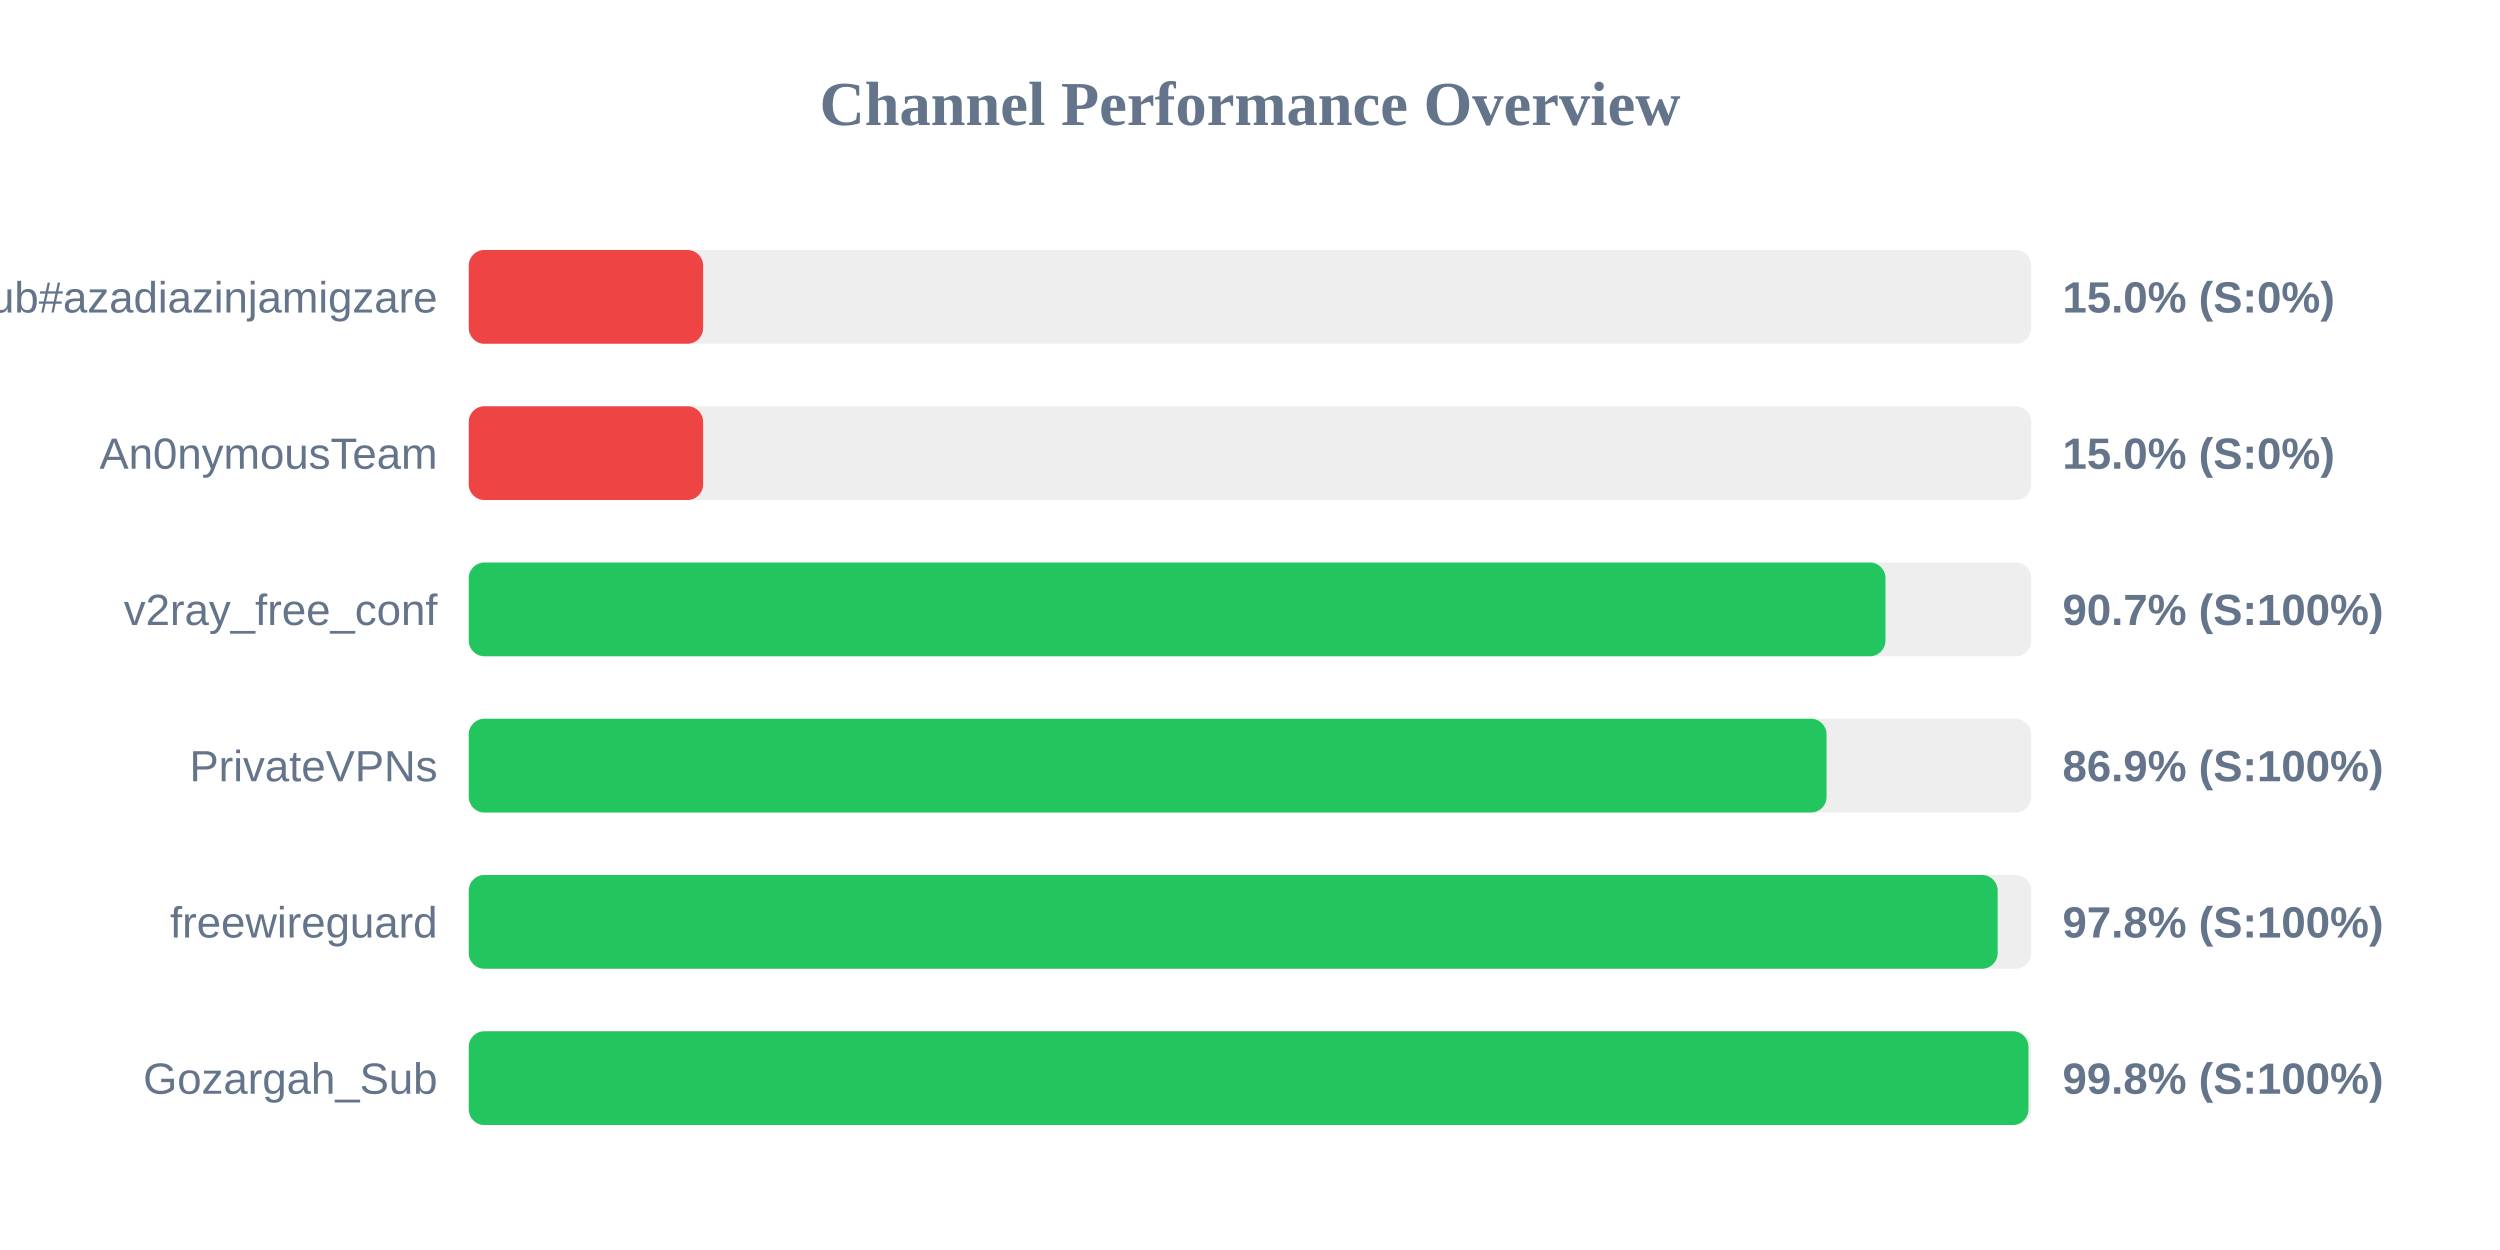
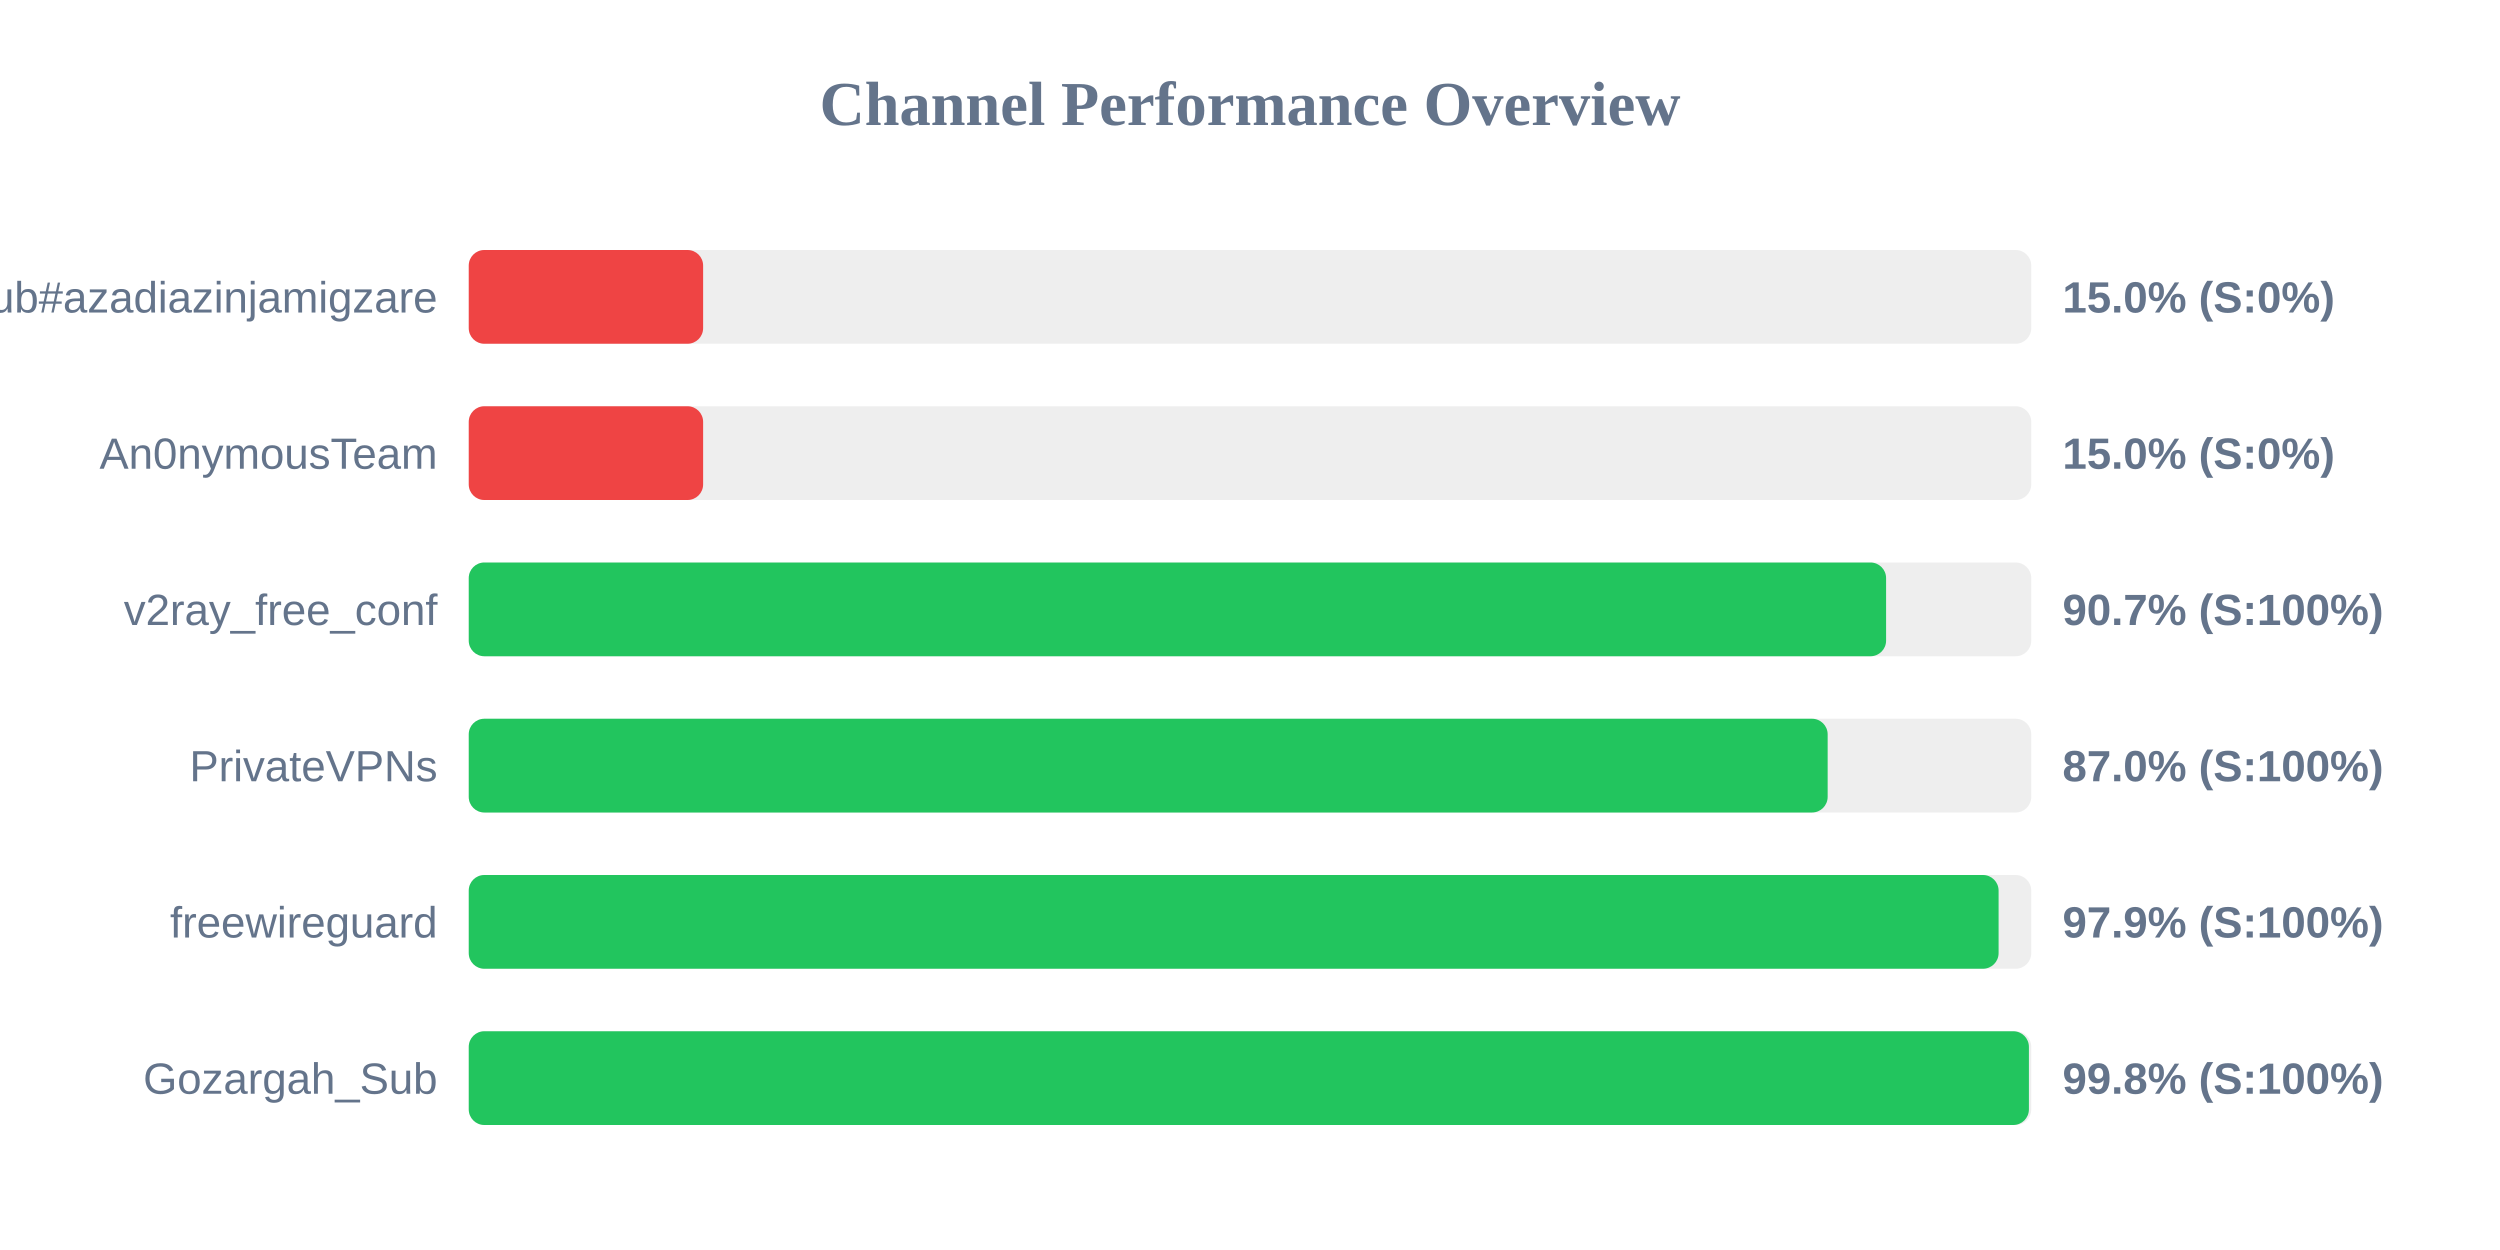
<svg xmlns="http://www.w3.org/2000/svg" width="800" height="400" version="1.1">
  <style>
        .row { font: 14px Arial; fill: #64748b; }
        .score { font: bold 14px Arial; fill: #64748b; }
    </style>
  <text x="400" y="40" text-anchor="middle" font-size="20px" font-weight="bold" fill="#64748b">Channel Performance Overview</text>
  <rect x="150" y="80" width="500" height="30" fill="#eee" rx="5" />
  <rect x="150" y="80" width="75.0" height="30" fill="#ef4444" rx="5" />
  <text x="140" y="100" text-anchor="end" class="row">Sub#azadiazinjamigzare</text>
  <text x="660" y="100" text-anchor="start" class="score">15.0% (S:0%)</text>
  <rect x="150" y="130" width="500" height="30" fill="#eee" rx="5" />
  <rect x="150" y="130" width="75.0" height="30" fill="#ef4444" rx="5" />
  <text x="140" y="150" text-anchor="end" class="row">An0nymousTeam</text>
  <text x="660" y="150" text-anchor="start" class="score">15.0% (S:0%)</text>
  <rect x="150" y="180" width="500" height="30" fill="#eee" rx="5" />
-   <rect x="150" y="180" width="453.35" height="30" fill="#22c55e" rx="5" />
+   <rect x="150" y="180" width="453.55" height="30" fill="#22c55e" rx="5" />
  <text x="140" y="200" text-anchor="end" class="row">v2ray_free_conf</text>
  <text x="660" y="200" text-anchor="start" class="score">90.7% (S:100%)</text>
  <rect x="150" y="230" width="500" height="30" fill="#eee" rx="5" />
-   <rect x="150" y="230" width="434.5" height="30" fill="#22c55e" rx="5" />
+   <rect x="150" y="230" width="434.85" height="30" fill="#22c55e" rx="5" />
  <text x="140" y="250" text-anchor="end" class="row">PrivateVPNs</text>
-   <text x="660" y="250" text-anchor="start" class="score">86.9% (S:100%)</text>
+   <text x="660" y="250" text-anchor="start" class="score">87.0% (S:100%)</text>
  <rect x="150" y="280" width="500" height="30" fill="#eee" rx="5" />
-   <rect x="150" y="280" width="489.25" height="30" fill="#22c55e" rx="5" />
+   <rect x="150" y="280" width="489.55" height="30" fill="#22c55e" rx="5" />
  <text x="140" y="300" text-anchor="end" class="row">freewireguard</text>
-   <text x="660" y="300" text-anchor="start" class="score">97.8% (S:100%)</text>
+   <text x="660" y="300" text-anchor="start" class="score">97.9% (S:100%)</text>
  <rect x="150" y="330" width="500" height="30" fill="#eee" rx="5" />
-   <rect x="150" y="330" width="499.1" height="30" fill="#22c55e" rx="5" />
+   <rect x="150" y="330" width="499.25" height="30" fill="#22c55e" rx="5" />
  <text x="140" y="350" text-anchor="end" class="row">Gozargah_Sub</text>
  <text x="660" y="350" text-anchor="start" class="score">99.8% (S:100%)</text>
</svg>
